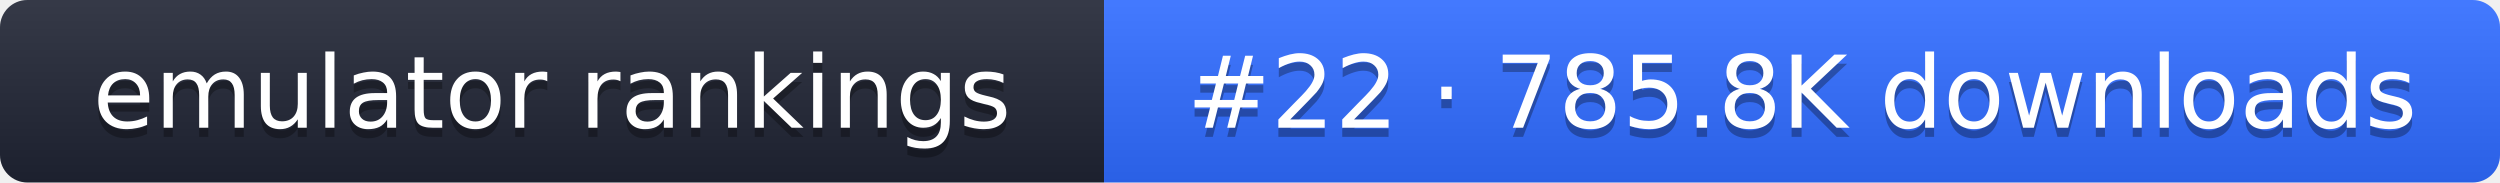
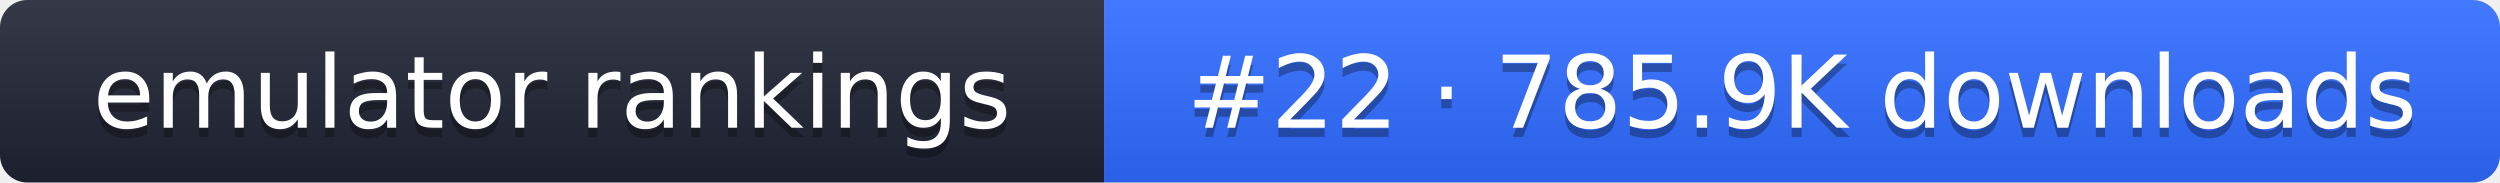
- <svg xmlns="http://www.w3.org/2000/svg" width="274" height="20" role="img" aria-label="emulator rankings: #22 · 785.8K downloads">
+ <svg xmlns="http://www.w3.org/2000/svg" width="274" height="20" role="img" aria-label="emulator rankings: #22 · 785.9K downloads">
  <linearGradient id="g" x2="0" y2="100%">
    <stop offset="0" stop-color="#fff" stop-opacity=".1" />
    <stop offset="1" stop-opacity=".1" />
  </linearGradient>
  <clipPath id="r">
    <rect width="274" height="20" rx="3" fill="#fff" />
  </clipPath>
  <g clip-path="url(#r)">
    <rect width="121" height="20" fill="#1f2433" />
    <rect x="121" width="153" height="20" fill="#2f6bff" />
    <rect width="274" height="20" fill="url(#g)" />
  </g>
  <g fill="#fff" text-anchor="middle" font-family="Verdana,DejaVu Sans,sans-serif" font-size="11">
    <text x="60.5" y="15" fill="#010101" fill-opacity=".3">emulator rankings</text>
    <text x="60.5" y="14">emulator rankings</text>
-     <text x="197.5" y="15" fill="#010101" fill-opacity=".3">#22 · 785.8K downloads</text>
-     <text x="197.5" y="14">#22 · 785.8K downloads</text>
+     <text x="197.5" y="15" fill="#010101" fill-opacity=".3">#22 · 785.9K downloads</text>
+     <text x="197.5" y="14">#22 · 785.9K downloads</text>
  </g>
</svg>
